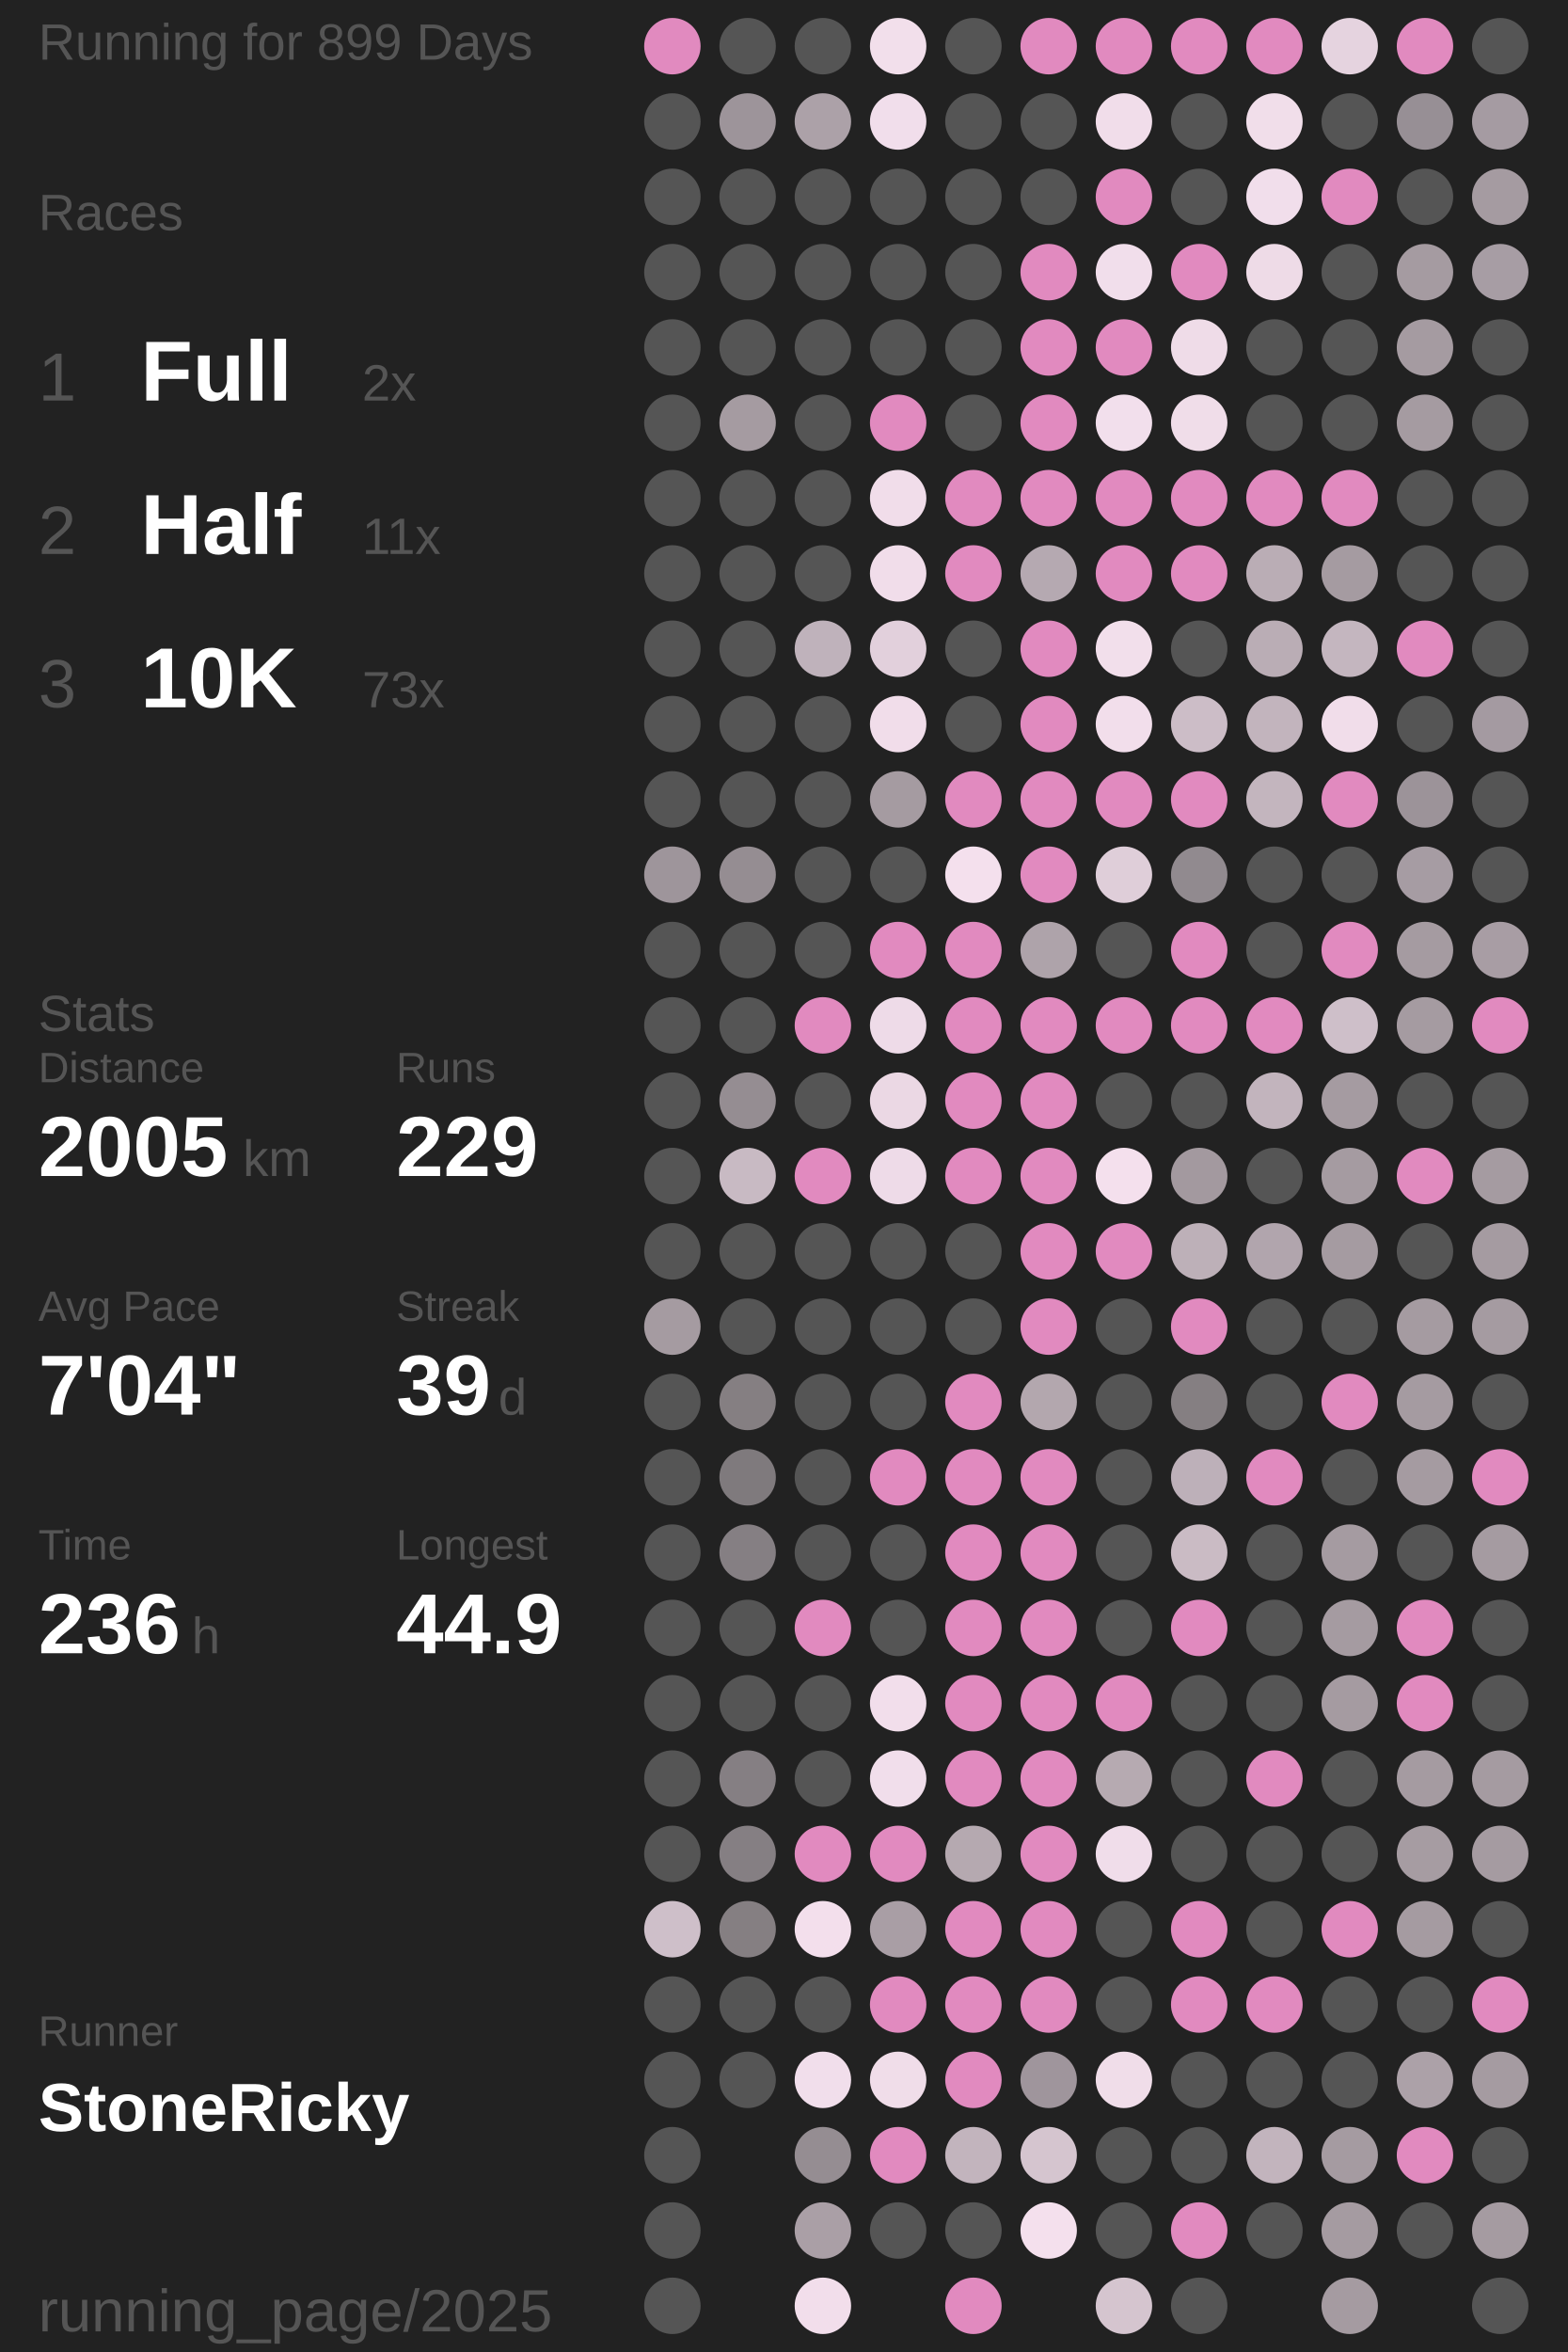
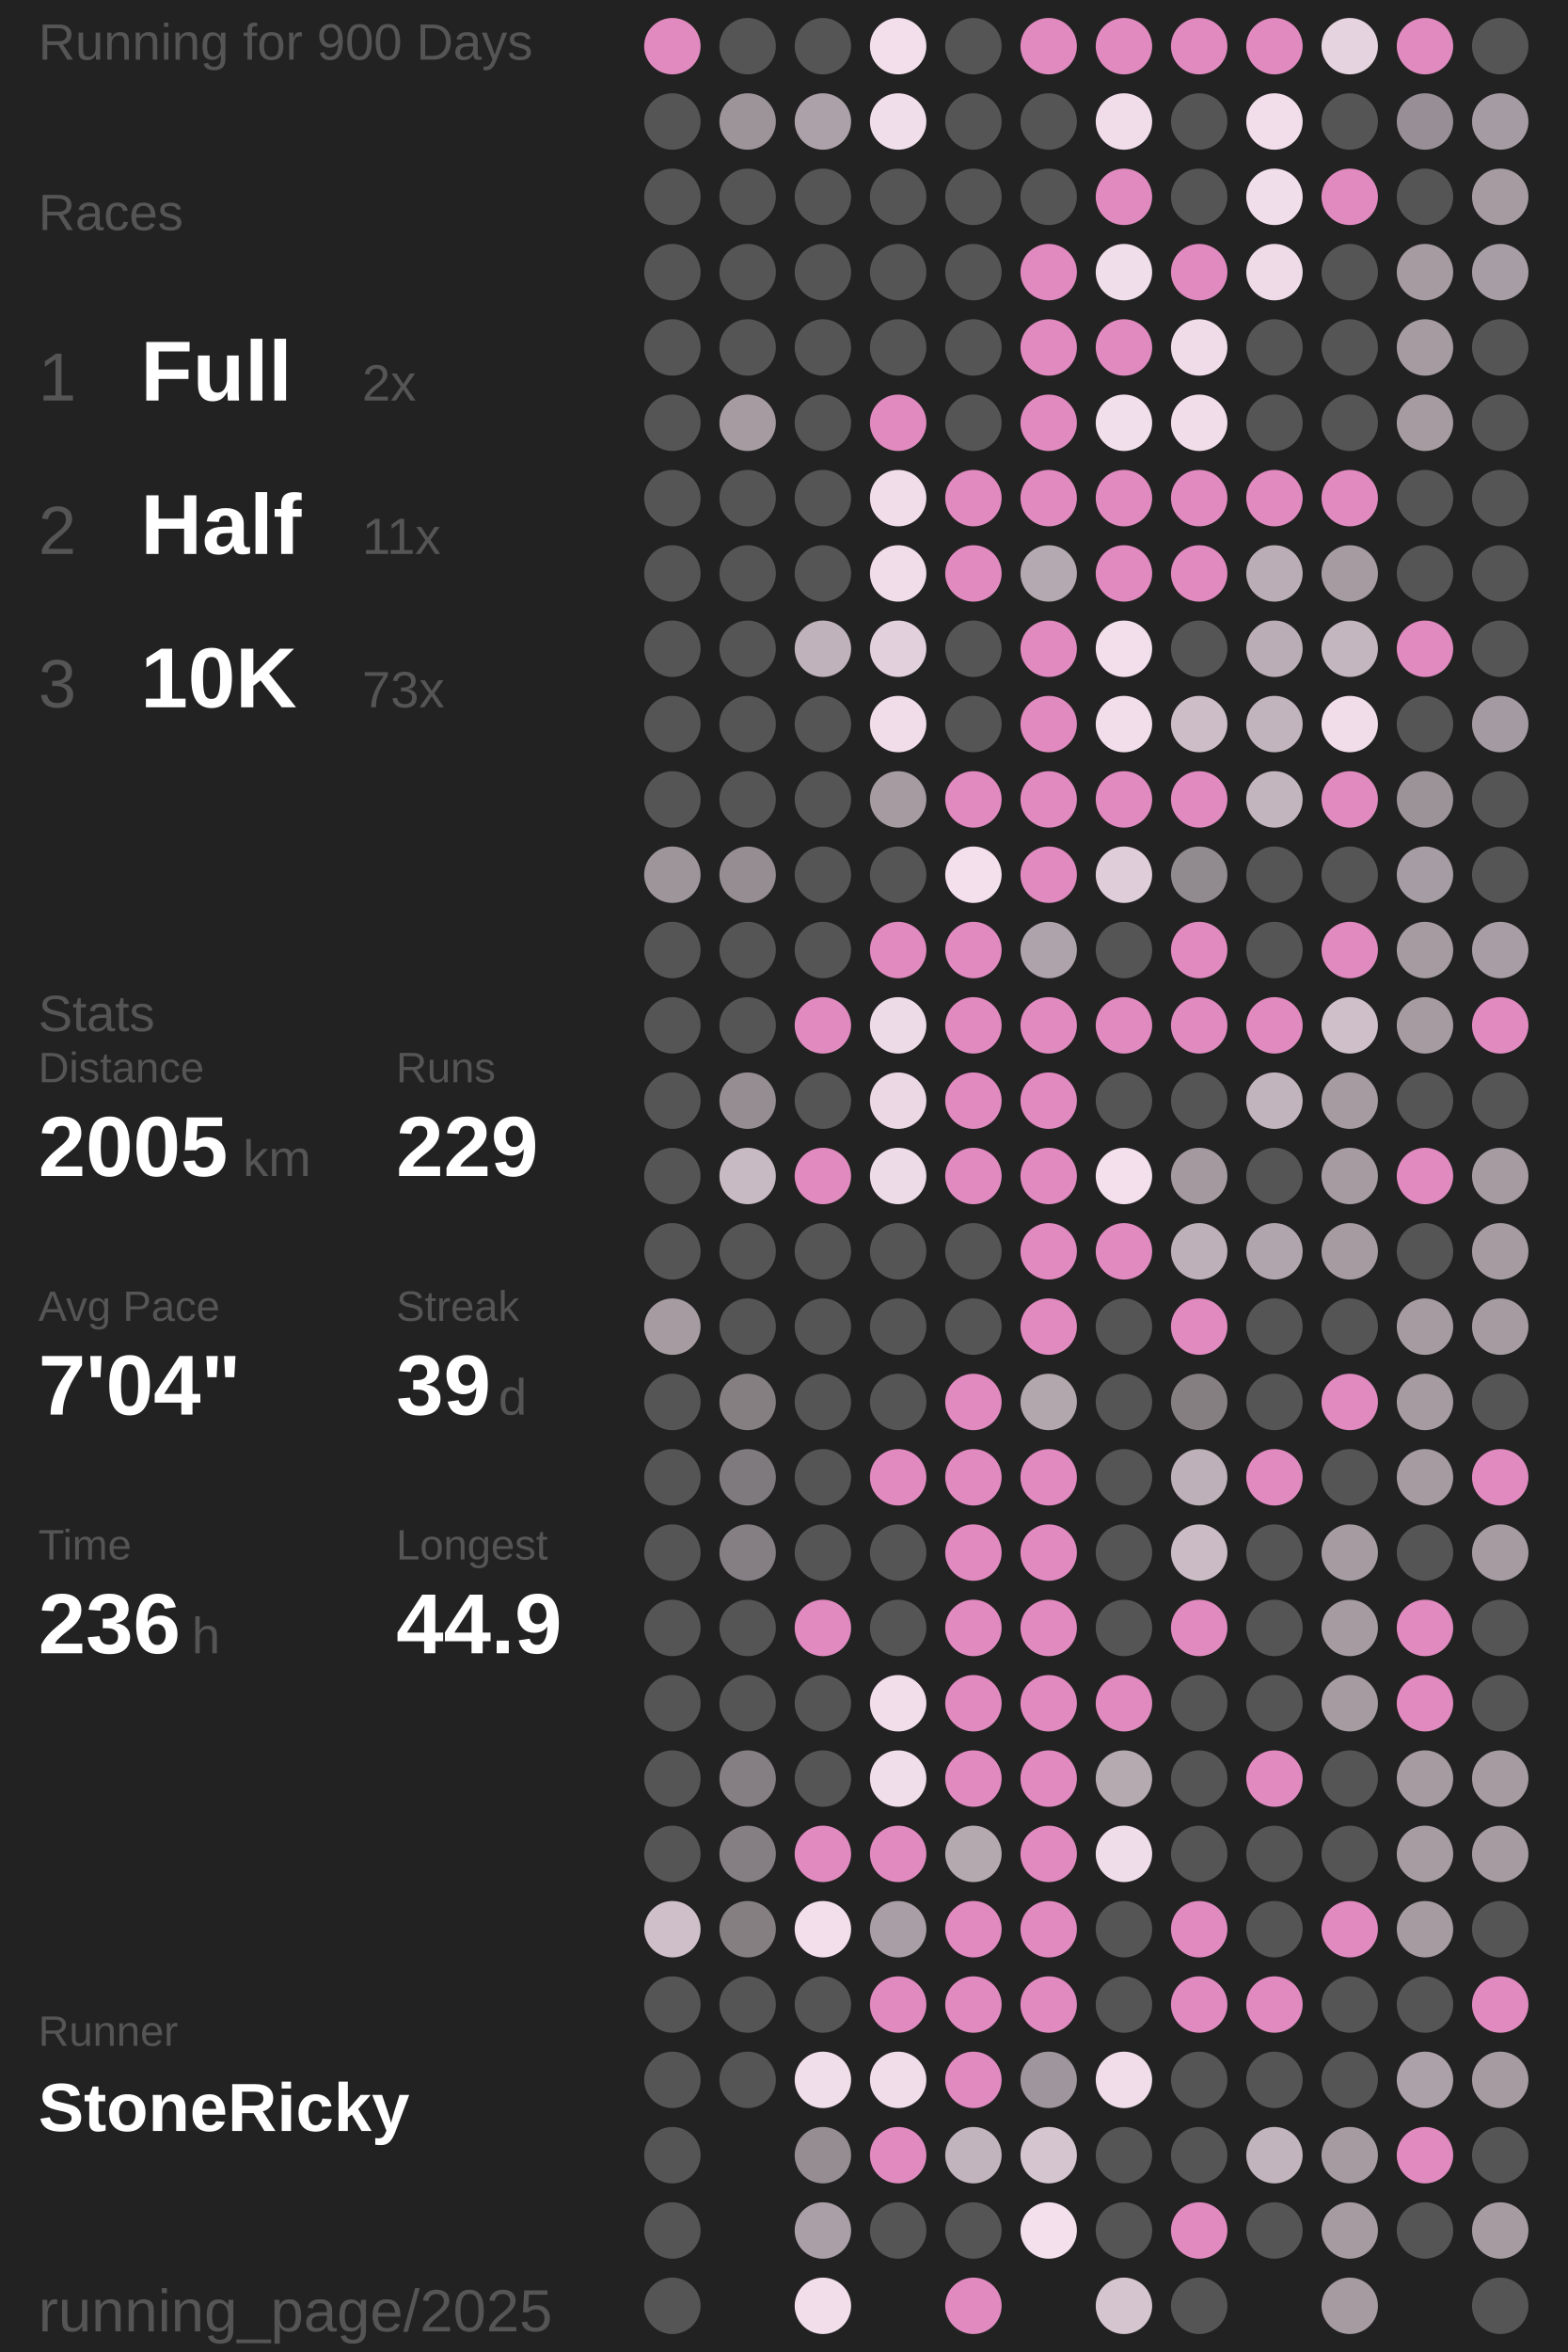
<svg xmlns="http://www.w3.org/2000/svg" baseProfile="full" height="300mm" version="1.1" viewBox="11,12,175,276" width="200mm">
  <defs />
  <rect fill="#222222" height="300" width="200" x="0" y="0" />
-   <text fill="#555555" style="font-size:6px; font-family:Arial;" x="11" y="19">Running for 899 Days</text>
+   <text fill="#555555" style="font-size:6px; font-family:Arial;" x="11" y="19">Running for 900 Days</text>
  <text fill="#555555" style="font-size:6px; font-family:Arial;" x="11" y="39">Races</text>
  <text fill="#555555" style="font-size:8px; font-family:Arial;" x="11" y="59">1</text>
  <text fill="#FFFFFF" style="font-size:10px; font-family:Arial; font-weight:bold;" x="23" y="59">Full</text>
  <text fill="#555555" style="font-size:6px; font-family:Arial;" x="49" y="59">2x</text>
  <text fill="#555555" style="font-size:8px; font-family:Arial;" x="11" y="77">2</text>
  <text fill="#FFFFFF" style="font-size:10px; font-family:Arial; font-weight:bold;" x="23" y="77">Half</text>
  <text fill="#555555" style="font-size:6px; font-family:Arial;" x="49" y="77">11x</text>
  <text fill="#555555" style="font-size:8px; font-family:Arial;" x="11" y="95">3</text>
  <text fill="#FFFFFF" style="font-size:10px; font-family:Arial; font-weight:bold;" x="23" y="95">10K</text>
  <text fill="#555555" style="font-size:6px; font-family:Arial;" x="49" y="95">73x</text>
  <text fill="#555555" style="font-size:6px; font-family:Arial;" x="11" y="133">Stats</text>
  <text fill="#555555" style="font-size:5px; font-family:Arial;" x="11" y="139">Distance</text>
  <text fill="#FFFFFF" style="font-size:10px; font-family:Arial; font-weight:bold;" x="11" y="150">2005</text>
  <text fill="#555555" style="font-size:6px; font-family:Arial;" x="35" y="150">km</text>
  <text fill="#555555" style="font-size:5px; font-family:Arial;" x="53" y="139">Runs</text>
  <text fill="#FFFFFF" style="font-size:10px; font-family:Arial; font-weight:bold;" x="53" y="150">229</text>
  <text fill="#555555" style="font-size:5px; font-family:Arial;" x="11" y="167">Avg Pace</text>
  <text fill="#FFFFFF" style="font-size:10px; font-family:Arial; font-weight:bold;" x="11" y="178">7'04"</text>
  <text fill="#555555" style="font-size:5px; font-family:Arial;" x="53" y="167">Streak</text>
  <text fill="#FFFFFF" style="font-size:10px; font-family:Arial; font-weight:bold;" x="53" y="178">39</text>
  <text fill="#555555" style="font-size:6px; font-family:Arial;" x="65" y="178">d</text>
  <text fill="#555555" style="font-size:5px; font-family:Arial;" x="11" y="195">Time</text>
  <text fill="#FFFFFF" style="font-size:10px; font-family:Arial; font-weight:bold;" x="11" y="206">236</text>
  <text fill="#555555" style="font-size:6px; font-family:Arial;" x="29" y="206">h</text>
  <text fill="#555555" style="font-size:5px; font-family:Arial;" x="53" y="195">Longest</text>
  <text fill="#FFFFFF" style="font-size:10px; font-family:Arial; font-weight:bold;" x="53" y="206">44.9</text>
  <text fill="#555555" style="font-size:5px; font-family:Arial;" x="11" y="252.065">Runner</text>
  <text fill="#FFFFFF" style="font-size:8px; font-family:Arial; font-weight:bold;" x="11" y="262.065">StoneRicky</text>
  <text fill="#555555" style="font-size:7px; font-family:Arial;" x="11" y="285.581">running_page/2025</text>
  <circle cx="85.417" cy="17.419" fill="#E18ABF" r="3.312" />
  <circle cx="85.417" cy="26.258" fill="#555555" r="3.312" />
  <circle cx="85.417" cy="35.097" fill="#555555" r="3.312" />
  <circle cx="85.417" cy="43.935" fill="#555555" r="3.312" />
  <circle cx="85.417" cy="52.774" fill="#555555" r="3.312" />
  <circle cx="85.417" cy="61.613" fill="#555555" r="3.312" />
  <circle cx="85.417" cy="70.452" fill="#555555" r="3.312" />
  <circle cx="85.417" cy="79.29" fill="#555555" r="3.312" />
  <circle cx="85.417" cy="88.129" fill="#555555" r="3.312" />
  <circle cx="85.417" cy="96.968" fill="#555555" r="3.312" />
  <circle cx="85.417" cy="105.806" fill="#555555" r="3.312" />
  <circle cx="85.417" cy="114.645" fill="#9e959b" r="3.312" />
  <circle cx="85.417" cy="123.484" fill="#555555" r="3.312" />
  <circle cx="85.417" cy="132.323" fill="#555555" r="3.312" />
  <circle cx="85.417" cy="141.161" fill="#555555" r="3.312" />
  <circle cx="85.417" cy="150" fill="#555555" r="3.312" />
  <circle cx="85.417" cy="158.839" fill="#555555" r="3.312" />
  <circle cx="85.417" cy="167.677" fill="#a59ba1" r="3.312" />
  <circle cx="85.417" cy="176.516" fill="#555555" r="3.312" />
  <circle cx="85.417" cy="185.355" fill="#555555" r="3.312" />
  <circle cx="85.417" cy="194.194" fill="#555555" r="3.312" />
  <circle cx="85.417" cy="203.032" fill="#555555" r="3.312" />
  <circle cx="85.417" cy="211.871" fill="#555555" r="3.312" />
  <circle cx="85.417" cy="220.71" fill="#555555" r="3.312" />
  <circle cx="85.417" cy="229.548" fill="#555555" r="3.312" />
  <circle cx="85.417" cy="238.387" fill="#cebfc9" r="3.312" />
  <circle cx="85.417" cy="247.226" fill="#555555" r="3.312" />
  <circle cx="85.417" cy="256.065" fill="#555555" r="3.312" />
  <circle cx="85.417" cy="264.903" fill="#555555" r="3.312" />
  <circle cx="85.417" cy="273.742" fill="#555555" r="3.312" />
  <circle cx="85.417" cy="282.581" fill="#555555" r="3.312" />
  <circle cx="94.25" cy="17.419" fill="#555555" r="3.312" />
  <circle cx="94.25" cy="26.258" fill="#9d949a" r="3.312" />
  <circle cx="94.25" cy="35.097" fill="#555555" r="3.312" />
  <circle cx="94.25" cy="43.935" fill="#555555" r="3.312" />
  <circle cx="94.25" cy="52.774" fill="#555555" r="3.312" />
  <circle cx="94.25" cy="61.613" fill="#a59ba1" r="3.312" />
  <circle cx="94.25" cy="70.452" fill="#555555" r="3.312" />
  <circle cx="94.25" cy="79.29" fill="#555555" r="3.312" />
  <circle cx="94.25" cy="88.129" fill="#555555" r="3.312" />
  <circle cx="94.25" cy="96.968" fill="#555555" r="3.312" />
  <circle cx="94.25" cy="105.806" fill="#555555" r="3.312" />
  <circle cx="94.25" cy="114.645" fill="#958d92" r="3.312" />
  <circle cx="94.25" cy="123.484" fill="#555555" r="3.312" />
  <circle cx="94.25" cy="132.323" fill="#555555" r="3.312" />
  <circle cx="94.25" cy="141.161" fill="#958d92" r="3.312" />
  <circle cx="94.25" cy="150" fill="#c8bac3" r="3.312" />
  <circle cx="94.25" cy="158.839" fill="#555555" r="3.312" />
  <circle cx="94.25" cy="167.677" fill="#555555" r="3.312" />
  <circle cx="94.25" cy="176.516" fill="#857f82" r="3.312" />
  <circle cx="94.25" cy="185.355" fill="#7f7a7d" r="3.312" />
  <circle cx="94.25" cy="194.194" fill="#857f83" r="3.312" />
  <circle cx="94.25" cy="203.032" fill="#555555" r="3.312" />
  <circle cx="94.25" cy="211.871" fill="#555555" r="3.312" />
  <circle cx="94.25" cy="220.71" fill="#857f83" r="3.312" />
  <circle cx="94.25" cy="229.548" fill="#857f83" r="3.312" />
  <circle cx="94.25" cy="238.387" fill="#857f82" r="3.312" />
  <circle cx="94.25" cy="247.226" fill="#555555" r="3.312" />
  <circle cx="94.25" cy="256.065" fill="#555555" r="3.312" />
  <circle cx="103.083" cy="17.419" fill="#555555" r="3.312" />
  <circle cx="103.083" cy="26.258" fill="#aca1a8" r="3.312" />
  <circle cx="103.083" cy="35.097" fill="#555555" r="3.312" />
  <circle cx="103.083" cy="43.935" fill="#555555" r="3.312" />
  <circle cx="103.083" cy="52.774" fill="#555555" r="3.312" />
  <circle cx="103.083" cy="61.613" fill="#555555" r="3.312" />
  <circle cx="103.083" cy="70.452" fill="#555555" r="3.312" />
  <circle cx="103.083" cy="79.29" fill="#555555" r="3.312" />
  <circle cx="103.083" cy="88.129" fill="#bfb2bb" r="3.312" />
  <circle cx="103.083" cy="96.968" fill="#555555" r="3.312" />
  <circle cx="103.083" cy="105.806" fill="#555555" r="3.312" />
  <circle cx="103.083" cy="114.645" fill="#555555" r="3.312" />
  <circle cx="103.083" cy="123.484" fill="#555555" r="3.312" />
  <circle cx="103.083" cy="132.323" fill="#E18ABF" r="3.312" />
  <circle cx="103.083" cy="141.161" fill="#555555" r="3.312" />
  <circle cx="103.083" cy="150" fill="#E18ABF" r="3.312" />
  <circle cx="103.083" cy="158.839" fill="#555555" r="3.312" />
  <circle cx="103.083" cy="167.677" fill="#555555" r="3.312" />
  <circle cx="103.083" cy="176.516" fill="#555555" r="3.312" />
  <circle cx="103.083" cy="185.355" fill="#555555" r="3.312" />
  <circle cx="103.083" cy="194.194" fill="#555555" r="3.312" />
  <circle cx="103.083" cy="203.032" fill="#E18ABF" r="3.312" />
  <circle cx="103.083" cy="211.871" fill="#555555" r="3.312" />
  <circle cx="103.083" cy="220.71" fill="#555555" r="3.312" />
  <circle cx="103.083" cy="229.548" fill="#E18ABF" r="3.312" />
  <circle cx="103.083" cy="238.387" fill="#f3dfec" r="3.312" />
  <circle cx="103.083" cy="247.226" fill="#555555" r="3.312" />
  <circle cx="103.083" cy="256.065" fill="#f1deeb" r="3.312" />
  <circle cx="103.083" cy="264.903" fill="#958d92" r="3.312" />
  <circle cx="103.083" cy="273.742" fill="#aa9fa6" r="3.312" />
  <circle cx="103.083" cy="282.581" fill="#f2deeb" r="3.312" />
  <circle cx="111.917" cy="17.419" fill="#f2dfeb" r="3.312" />
  <circle cx="111.917" cy="26.258" fill="#f1deeb" r="3.312" />
  <circle cx="111.917" cy="35.097" fill="#555555" r="3.312" />
  <circle cx="111.917" cy="43.935" fill="#555555" r="3.312" />
  <circle cx="111.917" cy="52.774" fill="#555555" r="3.312" />
  <circle cx="111.917" cy="61.613" fill="#E18ABF" r="3.312" />
  <circle cx="111.917" cy="70.452" fill="#f1ddea" r="3.312" />
  <circle cx="111.917" cy="79.29" fill="#f1ddea" r="3.312" />
  <circle cx="111.917" cy="88.129" fill="#e2d0dc" r="3.312" />
  <circle cx="111.917" cy="96.968" fill="#f1ddea" r="3.312" />
  <circle cx="111.917" cy="105.806" fill="#a59ba1" r="3.312" />
  <circle cx="111.917" cy="114.645" fill="#555555" r="3.312" />
  <circle cx="111.917" cy="123.484" fill="#E18ABF" r="3.312" />
  <circle cx="111.917" cy="132.323" fill="#eedbe8" r="3.312" />
  <circle cx="111.917" cy="141.161" fill="#ebd8e4" r="3.312" />
  <circle cx="111.917" cy="150" fill="#eedbe8" r="3.312" />
  <circle cx="111.917" cy="158.839" fill="#555555" r="3.312" />
  <circle cx="111.917" cy="167.677" fill="#555555" r="3.312" />
  <circle cx="111.917" cy="176.516" fill="#555555" r="3.312" />
  <circle cx="111.917" cy="185.355" fill="#E18ABF" r="3.312" />
  <circle cx="111.917" cy="194.194" fill="#555555" r="3.312" />
  <circle cx="111.917" cy="203.032" fill="#555555" r="3.312" />
  <circle cx="111.917" cy="211.871" fill="#f2deeb" r="3.312" />
  <circle cx="111.917" cy="220.71" fill="#f1deeb" r="3.312" />
  <circle cx="111.917" cy="229.548" fill="#E18ABF" r="3.312" />
  <circle cx="111.917" cy="238.387" fill="#a99ea5" r="3.312" />
  <circle cx="111.917" cy="247.226" fill="#E18ABF" r="3.312" />
  <circle cx="111.917" cy="256.065" fill="#f0dde9" r="3.312" />
  <circle cx="111.917" cy="264.903" fill="#E18ABF" r="3.312" />
  <circle cx="111.917" cy="273.742" fill="#555555" r="3.312" />
  <circle cx="120.75" cy="17.419" fill="#555555" r="3.312" />
  <circle cx="120.75" cy="26.258" fill="#555555" r="3.312" />
  <circle cx="120.75" cy="35.097" fill="#555555" r="3.312" />
  <circle cx="120.75" cy="43.935" fill="#555555" r="3.312" />
  <circle cx="120.75" cy="52.774" fill="#555555" r="3.312" />
  <circle cx="120.75" cy="61.613" fill="#555555" r="3.312" />
  <circle cx="120.75" cy="70.452" fill="#E18ABF" r="3.312" />
  <circle cx="120.75" cy="79.29" fill="#E18ABF" r="3.312" />
  <circle cx="120.75" cy="88.129" fill="#555555" r="3.312" />
  <circle cx="120.75" cy="96.968" fill="#555555" r="3.312" />
  <circle cx="120.75" cy="105.806" fill="#E18ABF" r="3.312" />
  <circle cx="120.75" cy="114.645" fill="#f4e0ed" r="3.312" />
  <circle cx="120.75" cy="123.484" fill="#E18ABF" r="3.312" />
  <circle cx="120.75" cy="132.323" fill="#E18ABF" r="3.312" />
  <circle cx="120.75" cy="141.161" fill="#E18ABF" r="3.312" />
  <circle cx="120.75" cy="150" fill="#E18ABF" r="3.312" />
  <circle cx="120.75" cy="158.839" fill="#555555" r="3.312" />
  <circle cx="120.75" cy="167.677" fill="#555555" r="3.312" />
  <circle cx="120.75" cy="176.516" fill="#E18ABF" r="3.312" />
  <circle cx="120.75" cy="185.355" fill="#E18ABF" r="3.312" />
  <circle cx="120.75" cy="194.194" fill="#E18ABF" r="3.312" />
  <circle cx="120.75" cy="203.032" fill="#E18ABF" r="3.312" />
  <circle cx="120.75" cy="211.871" fill="#E18ABF" r="3.312" />
  <circle cx="120.75" cy="220.71" fill="#E18ABF" r="3.312" />
  <circle cx="120.75" cy="229.548" fill="#b5a9b0" r="3.312" />
  <circle cx="120.75" cy="238.387" fill="#E18ABF" r="3.312" />
  <circle cx="120.75" cy="247.226" fill="#E18ABF" r="3.312" />
  <circle cx="120.75" cy="256.065" fill="#E18ABF" r="3.312" />
  <circle cx="120.75" cy="264.903" fill="#c2b4bd" r="3.312" />
  <circle cx="120.75" cy="273.742" fill="#555555" r="3.312" />
  <circle cx="120.75" cy="282.581" fill="#E18ABF" r="3.312" />
  <circle cx="129.583" cy="17.419" fill="#E18ABF" r="3.312" />
  <circle cx="129.583" cy="26.258" fill="#555555" r="3.312" />
  <circle cx="129.583" cy="35.097" fill="#555555" r="3.312" />
  <circle cx="129.583" cy="43.935" fill="#E18ABF" r="3.312" />
  <circle cx="129.583" cy="52.774" fill="#E18ABF" r="3.312" />
  <circle cx="129.583" cy="61.613" fill="#E18ABF" r="3.312" />
  <circle cx="129.583" cy="70.452" fill="#E18ABF" r="3.312" />
  <circle cx="129.583" cy="79.29" fill="#b5a9b1" r="3.312" />
  <circle cx="129.583" cy="88.129" fill="#E18ABF" r="3.312" />
  <circle cx="129.583" cy="96.968" fill="#E18ABF" r="3.312" />
  <circle cx="129.583" cy="105.806" fill="#E18ABF" r="3.312" />
  <circle cx="129.583" cy="114.645" fill="#E18ABF" r="3.312" />
  <circle cx="129.583" cy="123.484" fill="#aea3aa" r="3.312" />
  <circle cx="129.583" cy="132.323" fill="#E18ABF" r="3.312" />
  <circle cx="129.583" cy="141.161" fill="#E18ABF" r="3.312" />
  <circle cx="129.583" cy="150" fill="#E18ABF" r="3.312" />
  <circle cx="129.583" cy="158.839" fill="#E18ABF" r="3.312" />
  <circle cx="129.583" cy="167.677" fill="#E18ABF" r="3.312" />
  <circle cx="129.583" cy="176.516" fill="#b3a7ae" r="3.312" />
  <circle cx="129.583" cy="185.355" fill="#E18ABF" r="3.312" />
  <circle cx="129.583" cy="194.194" fill="#E18ABF" r="3.312" />
  <circle cx="129.583" cy="203.032" fill="#E18ABF" r="3.312" />
  <circle cx="129.583" cy="211.871" fill="#E18ABF" r="3.312" />
  <circle cx="129.583" cy="220.71" fill="#E18ABF" r="3.312" />
  <circle cx="129.583" cy="229.548" fill="#E18ABF" r="3.312" />
  <circle cx="129.583" cy="238.387" fill="#E18ABF" r="3.312" />
  <circle cx="129.583" cy="247.226" fill="#E18ABF" r="3.312" />
  <circle cx="129.583" cy="256.065" fill="#9f959c" r="3.312" />
  <circle cx="129.583" cy="264.903" fill="#d5c5cf" r="3.312" />
  <circle cx="129.583" cy="273.742" fill="#f4e0ed" r="3.312" />
  <circle cx="138.417" cy="17.419" fill="#E18ABF" r="3.312" />
  <circle cx="138.417" cy="26.258" fill="#f1ddea" r="3.312" />
  <circle cx="138.417" cy="35.097" fill="#E18ABF" r="3.312" />
  <circle cx="138.417" cy="43.935" fill="#f1deeb" r="3.312" />
  <circle cx="138.417" cy="52.774" fill="#E18ABF" r="3.312" />
  <circle cx="138.417" cy="61.613" fill="#f2dfec" r="3.312" />
  <circle cx="138.417" cy="70.452" fill="#E18ABF" r="3.312" />
  <circle cx="138.417" cy="79.29" fill="#E18ABF" r="3.312" />
  <circle cx="138.417" cy="88.129" fill="#f2dfeb" r="3.312" />
  <circle cx="138.417" cy="96.968" fill="#f2deeb" r="3.312" />
  <circle cx="138.417" cy="105.806" fill="#E18ABF" r="3.312" />
  <circle cx="138.417" cy="114.645" fill="#dfced9" r="3.312" />
  <circle cx="138.417" cy="123.484" fill="#555555" r="3.312" />
  <circle cx="138.417" cy="132.323" fill="#E18ABF" r="3.312" />
  <circle cx="138.417" cy="141.161" fill="#555555" r="3.312" />
  <circle cx="138.417" cy="150" fill="#f4e0ed" r="3.312" />
  <circle cx="138.417" cy="158.839" fill="#E18ABF" r="3.312" />
  <circle cx="138.417" cy="167.677" fill="#555555" r="3.312" />
  <circle cx="138.417" cy="176.516" fill="#555555" r="3.312" />
  <circle cx="138.417" cy="185.355" fill="#555555" r="3.312" />
  <circle cx="138.417" cy="194.194" fill="#555555" r="3.312" />
  <circle cx="138.417" cy="203.032" fill="#555555" r="3.312" />
  <circle cx="138.417" cy="211.871" fill="#E18ABF" r="3.312" />
  <circle cx="138.417" cy="220.71" fill="#b6aab1" r="3.312" />
  <circle cx="138.417" cy="229.548" fill="#f0ddea" r="3.312" />
  <circle cx="138.417" cy="238.387" fill="#555555" r="3.312" />
  <circle cx="138.417" cy="247.226" fill="#555555" r="3.312" />
  <circle cx="138.417" cy="256.065" fill="#f0dde9" r="3.312" />
  <circle cx="138.417" cy="264.903" fill="#555555" r="3.312" />
  <circle cx="138.417" cy="273.742" fill="#555555" r="3.312" />
  <circle cx="138.417" cy="282.581" fill="#d5c5cf" r="3.312" />
  <circle cx="147.25" cy="17.419" fill="#E18ABF" r="3.312" />
  <circle cx="147.25" cy="26.258" fill="#555555" r="3.312" />
  <circle cx="147.25" cy="35.097" fill="#555555" r="3.312" />
  <circle cx="147.25" cy="43.935" fill="#E18ABF" r="3.312" />
  <circle cx="147.25" cy="52.774" fill="#efdce8" r="3.312" />
  <circle cx="147.25" cy="61.613" fill="#f0dde9" r="3.312" />
  <circle cx="147.25" cy="70.452" fill="#E18ABF" r="3.312" />
  <circle cx="147.25" cy="79.29" fill="#E18ABF" r="3.312" />
  <circle cx="147.25" cy="88.129" fill="#555555" r="3.312" />
  <circle cx="147.25" cy="96.968" fill="#ccbdc7" r="3.312" />
  <circle cx="147.25" cy="105.806" fill="#E18ABF" r="3.312" />
  <circle cx="147.25" cy="114.645" fill="#918a8f" r="3.312" />
  <circle cx="147.25" cy="123.484" fill="#E18ABF" r="3.312" />
  <circle cx="147.25" cy="132.323" fill="#E18ABF" r="3.312" />
  <circle cx="147.25" cy="141.161" fill="#555555" r="3.312" />
  <circle cx="147.25" cy="150" fill="#a3999f" r="3.312" />
  <circle cx="147.25" cy="158.839" fill="#bdb0b8" r="3.312" />
  <circle cx="147.25" cy="167.677" fill="#E18ABF" r="3.312" />
  <circle cx="147.25" cy="176.516" fill="#857f82" r="3.312" />
  <circle cx="147.25" cy="185.355" fill="#bdb0b9" r="3.312" />
  <circle cx="147.25" cy="194.194" fill="#cabbc4" r="3.312" />
  <circle cx="147.25" cy="203.032" fill="#E18ABF" r="3.312" />
  <circle cx="147.25" cy="211.871" fill="#555555" r="3.312" />
  <circle cx="147.25" cy="220.71" fill="#555555" r="3.312" />
  <circle cx="147.25" cy="229.548" fill="#555555" r="3.312" />
  <circle cx="147.25" cy="238.387" fill="#E18ABF" r="3.312" />
  <circle cx="147.25" cy="247.226" fill="#E18ABF" r="3.312" />
  <circle cx="147.25" cy="256.065" fill="#555555" r="3.312" />
  <circle cx="147.25" cy="264.903" fill="#555555" r="3.312" />
  <circle cx="147.25" cy="273.742" fill="#E18ABF" r="3.312" />
  <circle cx="147.25" cy="282.581" fill="#555555" r="3.312" />
  <circle cx="156.083" cy="17.419" fill="#E18ABF" r="3.312" />
  <circle cx="156.083" cy="26.258" fill="#f1deea" r="3.312" />
  <circle cx="156.083" cy="35.097" fill="#f1deeb" r="3.312" />
  <circle cx="156.083" cy="43.935" fill="#eedbe7" r="3.312" />
  <circle cx="156.083" cy="52.774" fill="#555555" r="3.312" />
  <circle cx="156.083" cy="61.613" fill="#555555" r="3.312" />
  <circle cx="156.083" cy="70.452" fill="#E18ABF" r="3.312" />
  <circle cx="156.083" cy="79.29" fill="#baadb5" r="3.312" />
  <circle cx="156.083" cy="88.129" fill="#baadb5" r="3.312" />
  <circle cx="156.083" cy="96.968" fill="#c2b4bd" r="3.312" />
  <circle cx="156.083" cy="105.806" fill="#c3b5be" r="3.312" />
  <circle cx="156.083" cy="114.645" fill="#555555" r="3.312" />
  <circle cx="156.083" cy="123.484" fill="#555555" r="3.312" />
  <circle cx="156.083" cy="132.323" fill="#E18ABF" r="3.312" />
  <circle cx="156.083" cy="141.161" fill="#c2b4bd" r="3.312" />
  <circle cx="156.083" cy="150" fill="#555555" r="3.312" />
  <circle cx="156.083" cy="158.839" fill="#b1a5ad" r="3.312" />
  <circle cx="156.083" cy="167.677" fill="#555555" r="3.312" />
  <circle cx="156.083" cy="176.516" fill="#555555" r="3.312" />
  <circle cx="156.083" cy="185.355" fill="#E18ABF" r="3.312" />
  <circle cx="156.083" cy="194.194" fill="#555555" r="3.312" />
  <circle cx="156.083" cy="203.032" fill="#555555" r="3.312" />
  <circle cx="156.083" cy="211.871" fill="#555555" r="3.312" />
  <circle cx="156.083" cy="220.71" fill="#E18ABF" r="3.312" />
  <circle cx="156.083" cy="229.548" fill="#555555" r="3.312" />
  <circle cx="156.083" cy="238.387" fill="#555555" r="3.312" />
  <circle cx="156.083" cy="247.226" fill="#E18ABF" r="3.312" />
  <circle cx="156.083" cy="256.065" fill="#555555" r="3.312" />
  <circle cx="156.083" cy="264.903" fill="#c2b4bd" r="3.312" />
  <circle cx="156.083" cy="273.742" fill="#555555" r="3.312" />
  <circle cx="164.917" cy="17.419" fill="#e5d3df" r="3.312" />
  <circle cx="164.917" cy="26.258" fill="#555555" r="3.312" />
  <circle cx="164.917" cy="35.097" fill="#E18ABF" r="3.312" />
  <circle cx="164.917" cy="43.935" fill="#555555" r="3.312" />
  <circle cx="164.917" cy="52.774" fill="#555555" r="3.312" />
  <circle cx="164.917" cy="61.613" fill="#555555" r="3.312" />
  <circle cx="164.917" cy="70.452" fill="#E18ABF" r="3.312" />
  <circle cx="164.917" cy="79.29" fill="#a59ba1" r="3.312" />
  <circle cx="164.917" cy="88.129" fill="#c4b6bf" r="3.312" />
  <circle cx="164.917" cy="96.968" fill="#f1ddea" r="3.312" />
  <circle cx="164.917" cy="105.806" fill="#E18ABF" r="3.312" />
  <circle cx="164.917" cy="114.645" fill="#555555" r="3.312" />
  <circle cx="164.917" cy="123.484" fill="#E18ABF" r="3.312" />
  <circle cx="164.917" cy="132.323" fill="#cebfc9" r="3.312" />
  <circle cx="164.917" cy="141.161" fill="#a59ba1" r="3.312" />
  <circle cx="164.917" cy="150" fill="#a59ba1" r="3.312" />
  <circle cx="164.917" cy="158.839" fill="#a59ba1" r="3.312" />
  <circle cx="164.917" cy="167.677" fill="#555555" r="3.312" />
  <circle cx="164.917" cy="176.516" fill="#E18ABF" r="3.312" />
  <circle cx="164.917" cy="185.355" fill="#555555" r="3.312" />
  <circle cx="164.917" cy="194.194" fill="#a59ba1" r="3.312" />
  <circle cx="164.917" cy="203.032" fill="#a59ba1" r="3.312" />
  <circle cx="164.917" cy="211.871" fill="#a59ba1" r="3.312" />
  <circle cx="164.917" cy="220.71" fill="#555555" r="3.312" />
  <circle cx="164.917" cy="229.548" fill="#555555" r="3.312" />
  <circle cx="164.917" cy="238.387" fill="#E18ABF" r="3.312" />
  <circle cx="164.917" cy="247.226" fill="#555555" r="3.312" />
  <circle cx="164.917" cy="256.065" fill="#555555" r="3.312" />
  <circle cx="164.917" cy="264.903" fill="#a59ba1" r="3.312" />
  <circle cx="164.917" cy="273.742" fill="#a59ba1" r="3.312" />
  <circle cx="164.917" cy="282.581" fill="#a59ba1" r="3.312" />
  <circle cx="173.75" cy="17.419" fill="#E18ABF" r="3.312" />
  <circle cx="173.75" cy="26.258" fill="#978f95" r="3.312" />
  <circle cx="173.75" cy="35.097" fill="#555555" r="3.312" />
  <circle cx="173.75" cy="43.935" fill="#a59ba1" r="3.312" />
  <circle cx="173.75" cy="52.774" fill="#a59ba1" r="3.312" />
  <circle cx="173.75" cy="61.613" fill="#a59ba1" r="3.312" />
  <circle cx="173.75" cy="70.452" fill="#555555" r="3.312" />
  <circle cx="173.75" cy="79.29" fill="#555555" r="3.312" />
  <circle cx="173.75" cy="88.129" fill="#E18ABF" r="3.312" />
  <circle cx="173.75" cy="96.968" fill="#555555" r="3.312" />
  <circle cx="173.75" cy="105.806" fill="#9c9399" r="3.312" />
  <circle cx="173.75" cy="114.645" fill="#a69ca3" r="3.312" />
  <circle cx="173.75" cy="123.484" fill="#a59ba1" r="3.312" />
  <circle cx="173.75" cy="132.323" fill="#a59ba1" r="3.312" />
  <circle cx="173.75" cy="141.161" fill="#555555" r="3.312" />
  <circle cx="173.75" cy="150" fill="#E18ABF" r="3.312" />
  <circle cx="173.75" cy="158.839" fill="#555555" r="3.312" />
  <circle cx="173.75" cy="167.677" fill="#a59ba1" r="3.312" />
  <circle cx="173.75" cy="176.516" fill="#a59ba1" r="3.312" />
  <circle cx="173.75" cy="185.355" fill="#a59ba1" r="3.312" />
  <circle cx="173.75" cy="194.194" fill="#555555" r="3.312" />
  <circle cx="173.75" cy="203.032" fill="#E18ABF" r="3.312" />
  <circle cx="173.75" cy="211.871" fill="#E18ABF" r="3.312" />
  <circle cx="173.75" cy="220.71" fill="#a59ba1" r="3.312" />
  <circle cx="173.75" cy="229.548" fill="#a69ca2" r="3.312" />
  <circle cx="173.75" cy="238.387" fill="#a59ba1" r="3.312" />
  <circle cx="173.75" cy="247.226" fill="#555555" r="3.312" />
  <circle cx="173.75" cy="256.065" fill="#aca1a8" r="3.312" />
  <circle cx="173.75" cy="264.903" fill="#E18ABF" r="3.312" />
  <circle cx="173.75" cy="273.742" fill="#555555" r="3.312" />
  <circle cx="182.583" cy="17.419" fill="#555555" r="3.312" />
  <circle cx="182.583" cy="26.258" fill="#a59ba2" r="3.312" />
  <circle cx="182.583" cy="35.097" fill="#a59ba1" r="3.312" />
  <circle cx="182.583" cy="43.935" fill="#a79da4" r="3.312" />
  <circle cx="182.583" cy="52.774" fill="#555555" r="3.312" />
  <circle cx="182.583" cy="61.613" fill="#555555" r="3.312" />
  <circle cx="182.583" cy="70.452" fill="#555555" r="3.312" />
  <circle cx="182.583" cy="79.29" fill="#555555" r="3.312" />
  <circle cx="182.583" cy="88.129" fill="#555555" r="3.312" />
  <circle cx="182.583" cy="96.968" fill="#a49aa1" r="3.312" />
  <circle cx="182.583" cy="105.806" fill="#555555" r="3.312" />
  <circle cx="182.583" cy="114.645" fill="#555555" r="3.312" />
  <circle cx="182.583" cy="123.484" fill="#a89da4" r="3.312" />
  <circle cx="182.583" cy="132.323" fill="#E18ABF" r="3.312" />
  <circle cx="182.583" cy="141.161" fill="#555555" r="3.312" />
  <circle cx="182.583" cy="150" fill="#a59ba1" r="3.312" />
  <circle cx="182.583" cy="158.839" fill="#a59ba1" r="3.312" />
  <circle cx="182.583" cy="167.677" fill="#a59ba1" r="3.312" />
  <circle cx="182.583" cy="176.516" fill="#555555" r="3.312" />
  <circle cx="182.583" cy="185.355" fill="#E18ABF" r="3.312" />
  <circle cx="182.583" cy="194.194" fill="#a59ba1" r="3.312" />
  <circle cx="182.583" cy="203.032" fill="#555555" r="3.312" />
  <circle cx="182.583" cy="211.871" fill="#555555" r="3.312" />
  <circle cx="182.583" cy="220.71" fill="#a59ba1" r="3.312" />
  <circle cx="182.583" cy="229.548" fill="#a59ba1" r="3.312" />
  <circle cx="182.583" cy="238.387" fill="#555555" r="3.312" />
  <circle cx="182.583" cy="247.226" fill="#E18ABF" r="3.312" />
  <circle cx="182.583" cy="256.065" fill="#a59ba1" r="3.312" />
  <circle cx="182.583" cy="264.903" fill="#555555" r="3.312" />
  <circle cx="182.583" cy="273.742" fill="#a59ba1" r="3.312" />
  <circle cx="182.583" cy="282.581" fill="#555555" r="3.312" />
</svg>
